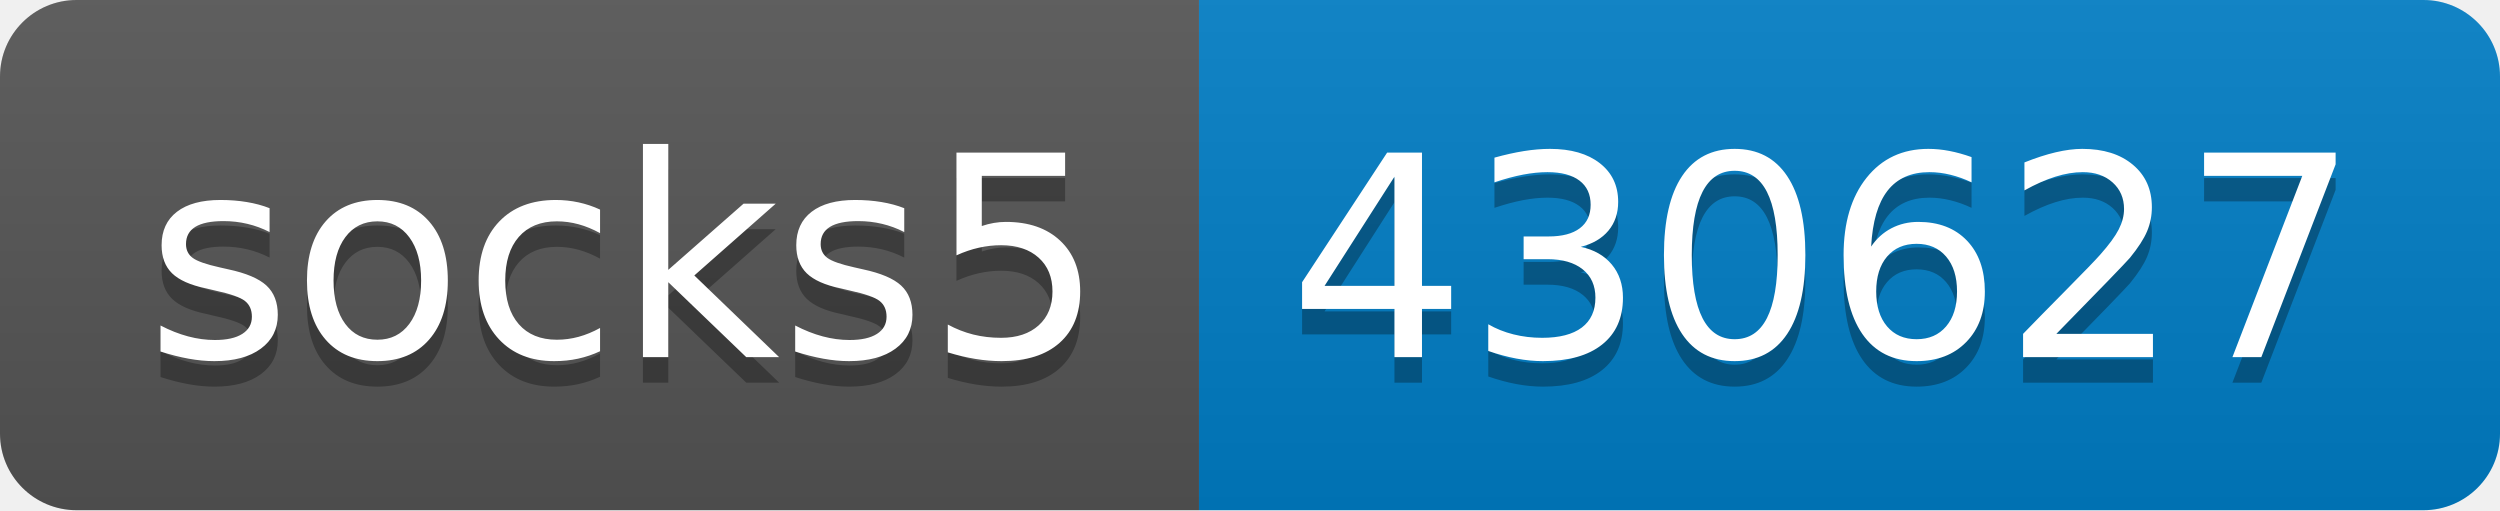
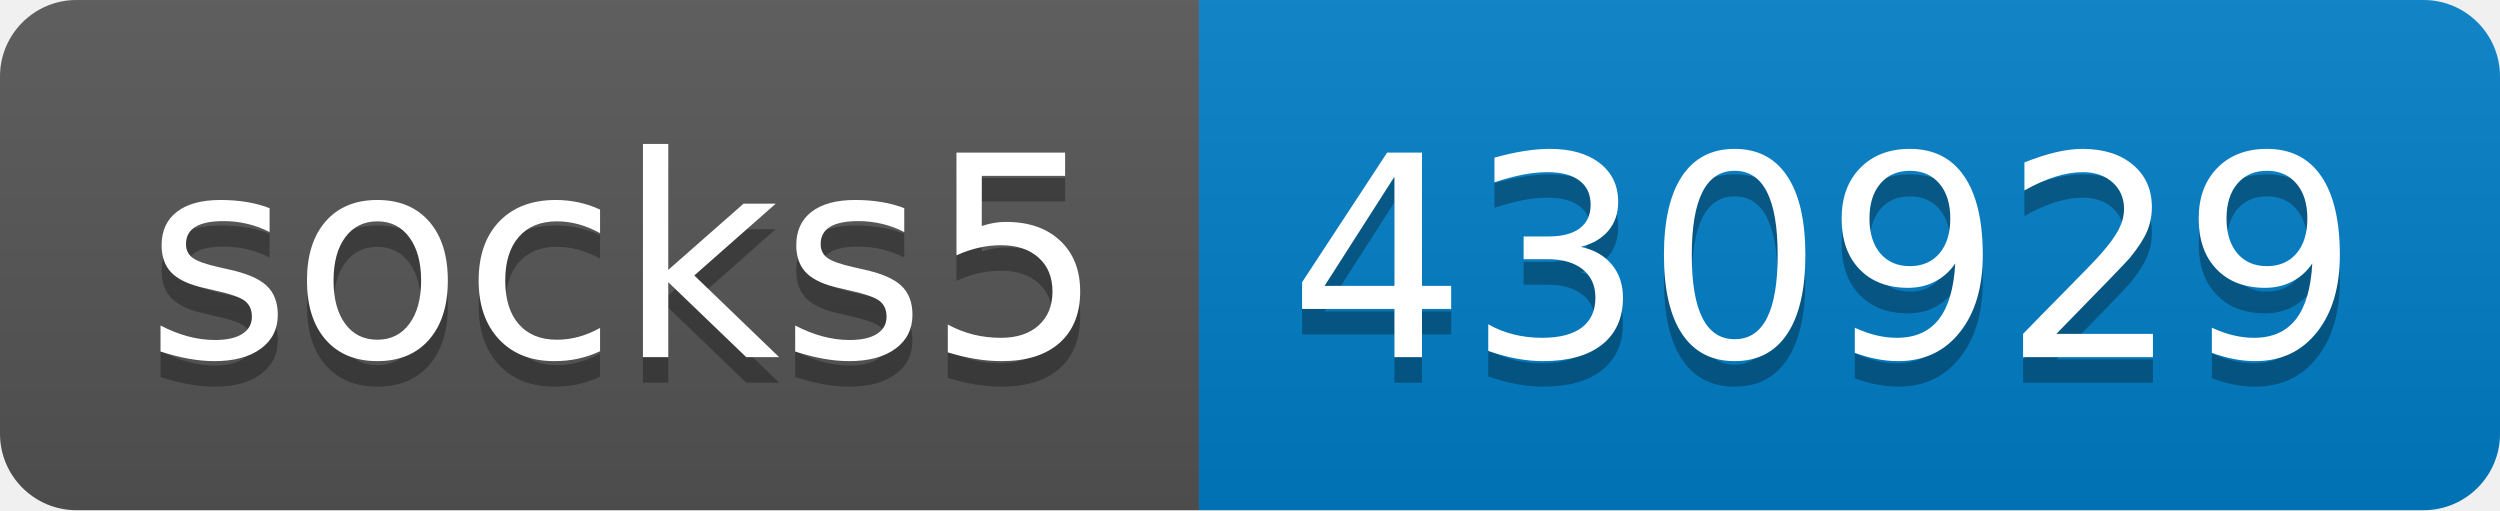
- <svg xmlns="http://www.w3.org/2000/svg" width="98" height="20" role="img" aria-label="socks5: 430627">
+ <svg xmlns="http://www.w3.org/2000/svg" width="98" height="20" role="img" aria-label="socks5: 430929">
  <linearGradient id="s" x2="0" y2="100%">
    <stop offset="0" stop-color="#bbb" stop-opacity=".1" />
    <stop offset="1" stop-opacity=".1" />
  </linearGradient>
  <clipPath id="r">
    <rect width="98" height="20" rx="3" fill="#fff" />
  </clipPath>
  <g clip-path="url(#r)">
    <rect width="47" height="20" fill="#555" />
    <rect x="47" width="51" height="20" fill="#007ec6" />
    <rect width="98" height="20" fill="url(#s)" />
  </g>
  <g fill="#fff" text-anchor="middle" font-family="Verdana,Geneva,DejaVu Sans,sans-serif" text-rendering="geometricPrecision" font-size="110">
    <text aria-hidden="true" x="245" y="150" fill="#010101" fill-opacity=".3" transform="scale(.1)" textLength="370">socks5</text>
    <text x="245" y="140" transform="scale(.1)" fill="#fff" textLength="370">socks5</text>
-     <text aria-hidden="true" x="715" y="150" fill="#010101" fill-opacity=".3" transform="scale(.1)" textLength="410">430627</text>
-     <text x="715" y="140" transform="scale(.1)" fill="#fff" textLength="410">430627</text>
+     <text aria-hidden="true" x="715" y="150" fill="#010101" fill-opacity=".3" transform="scale(.1)" textLength="410">430929</text>
+     <text x="715" y="140" transform="scale(.1)" fill="#fff" textLength="410">430929</text>
  </g>
</svg>
